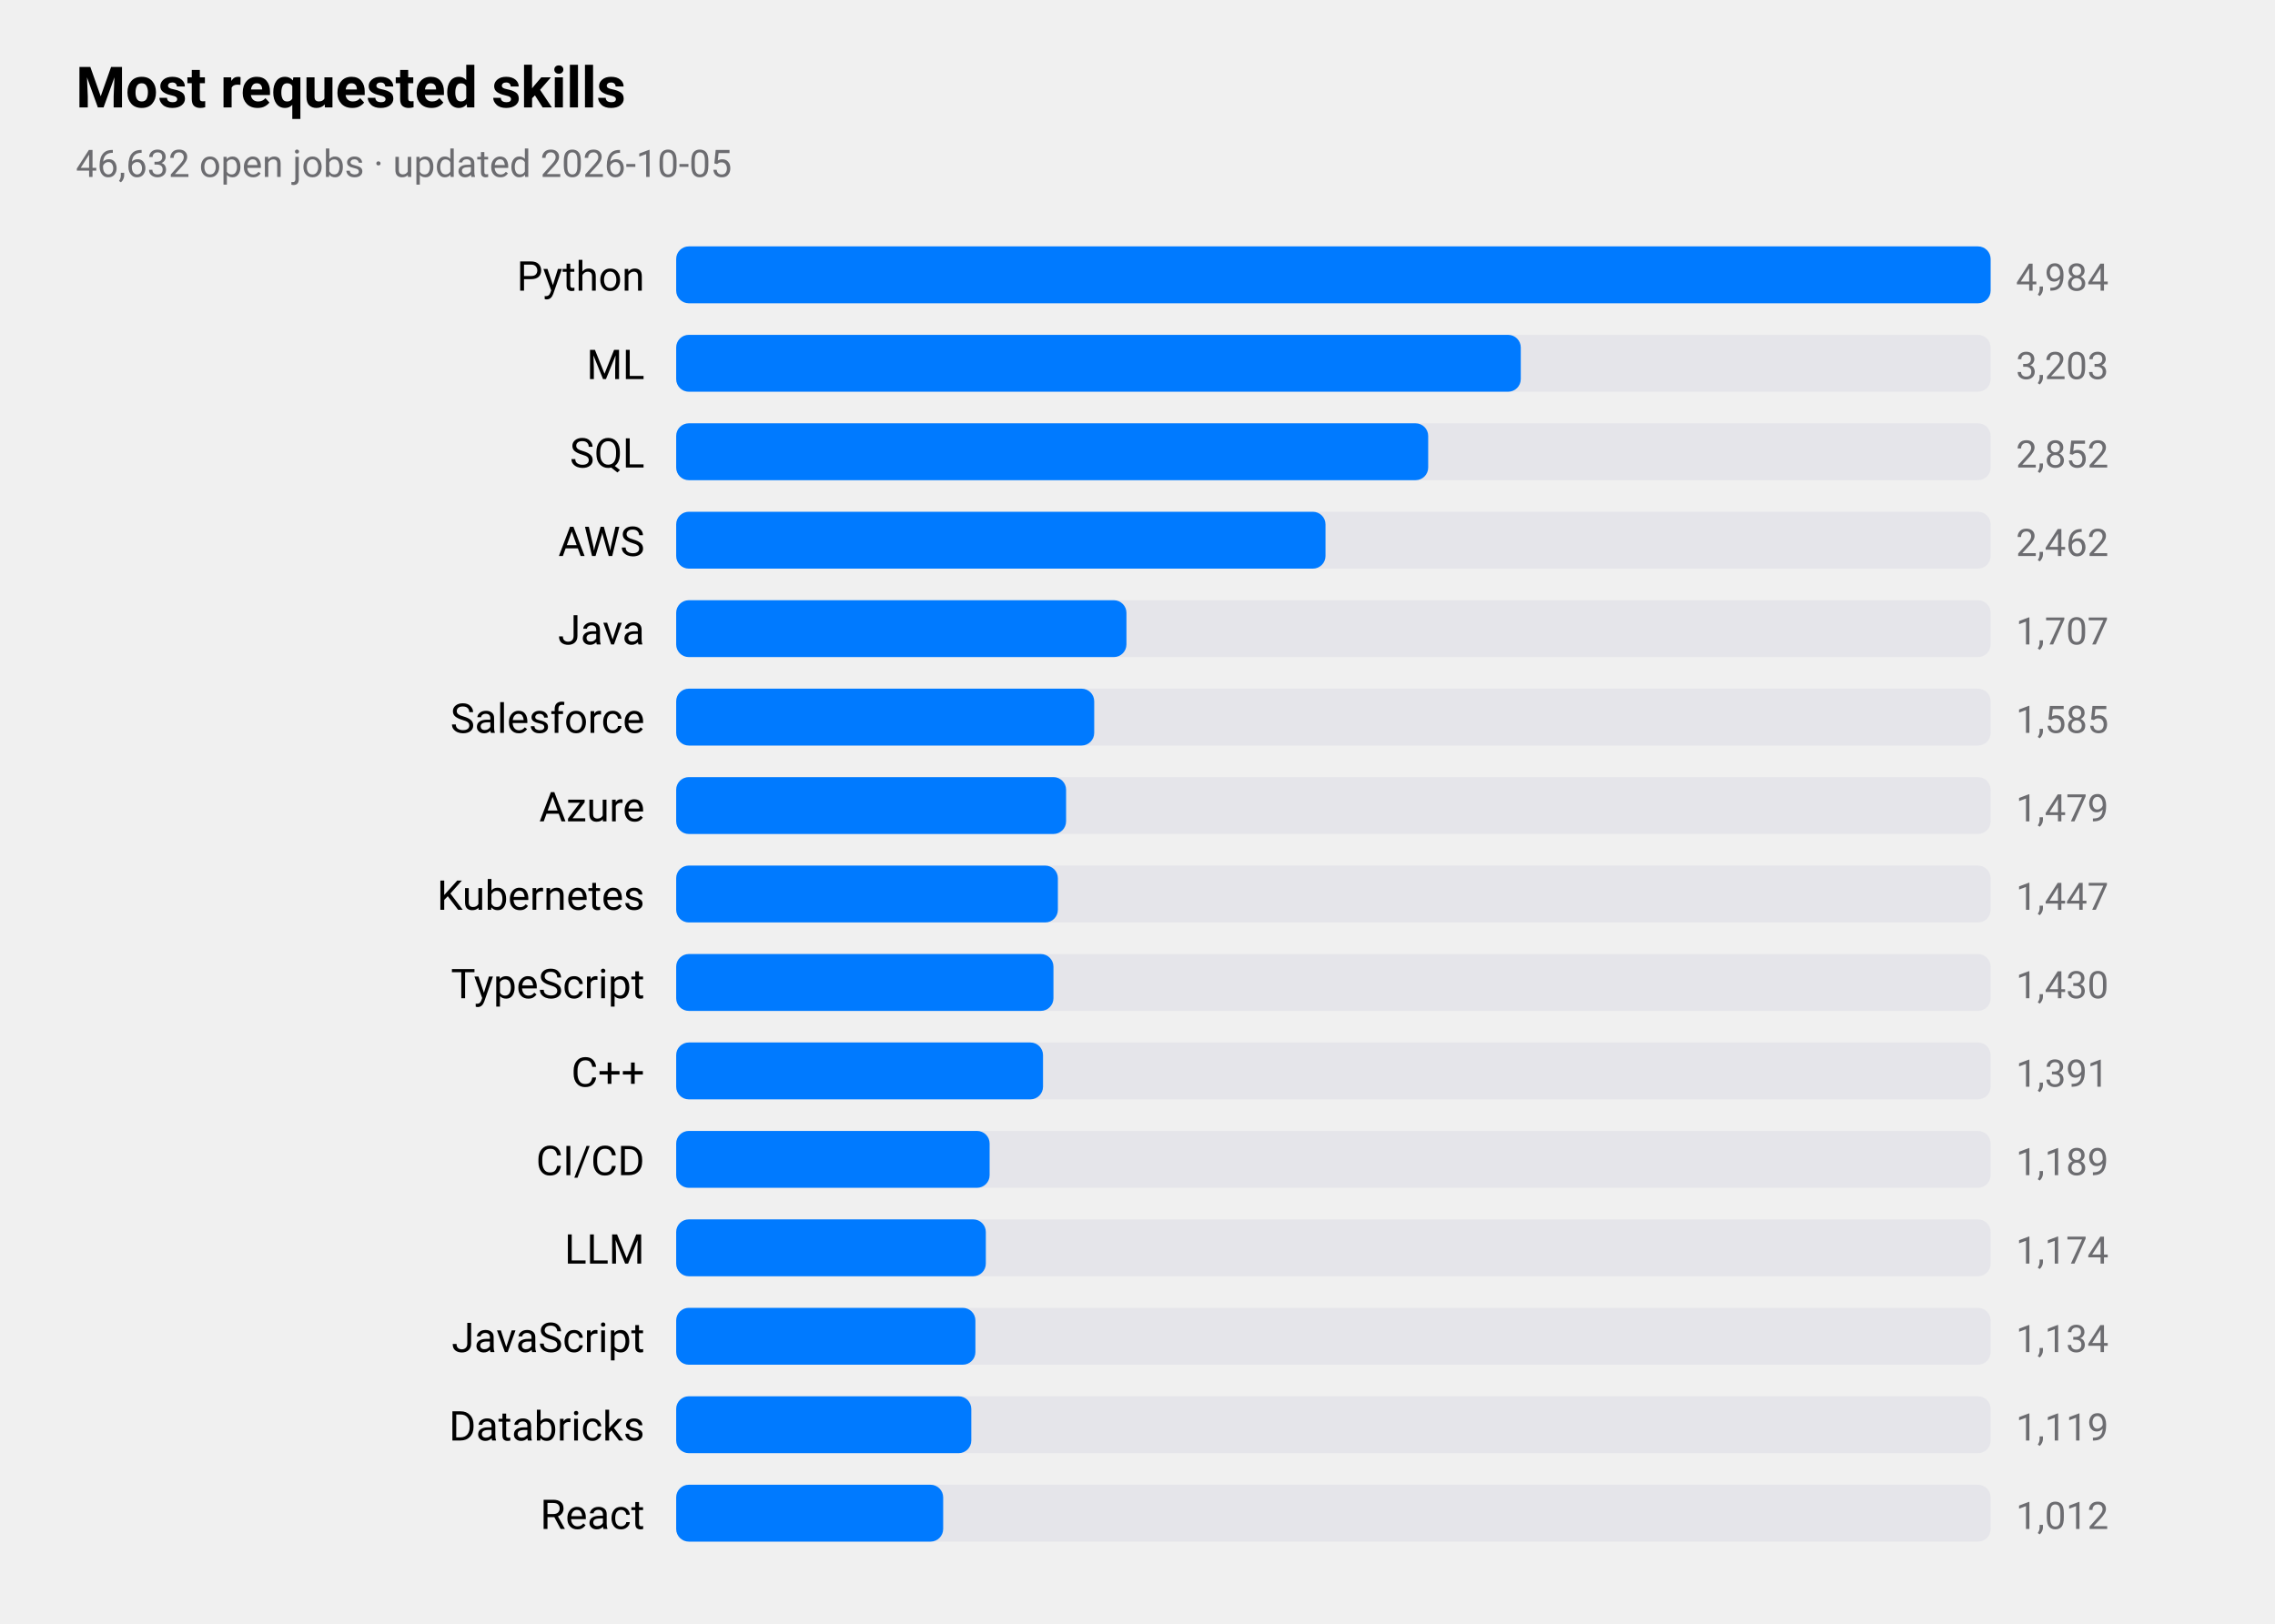
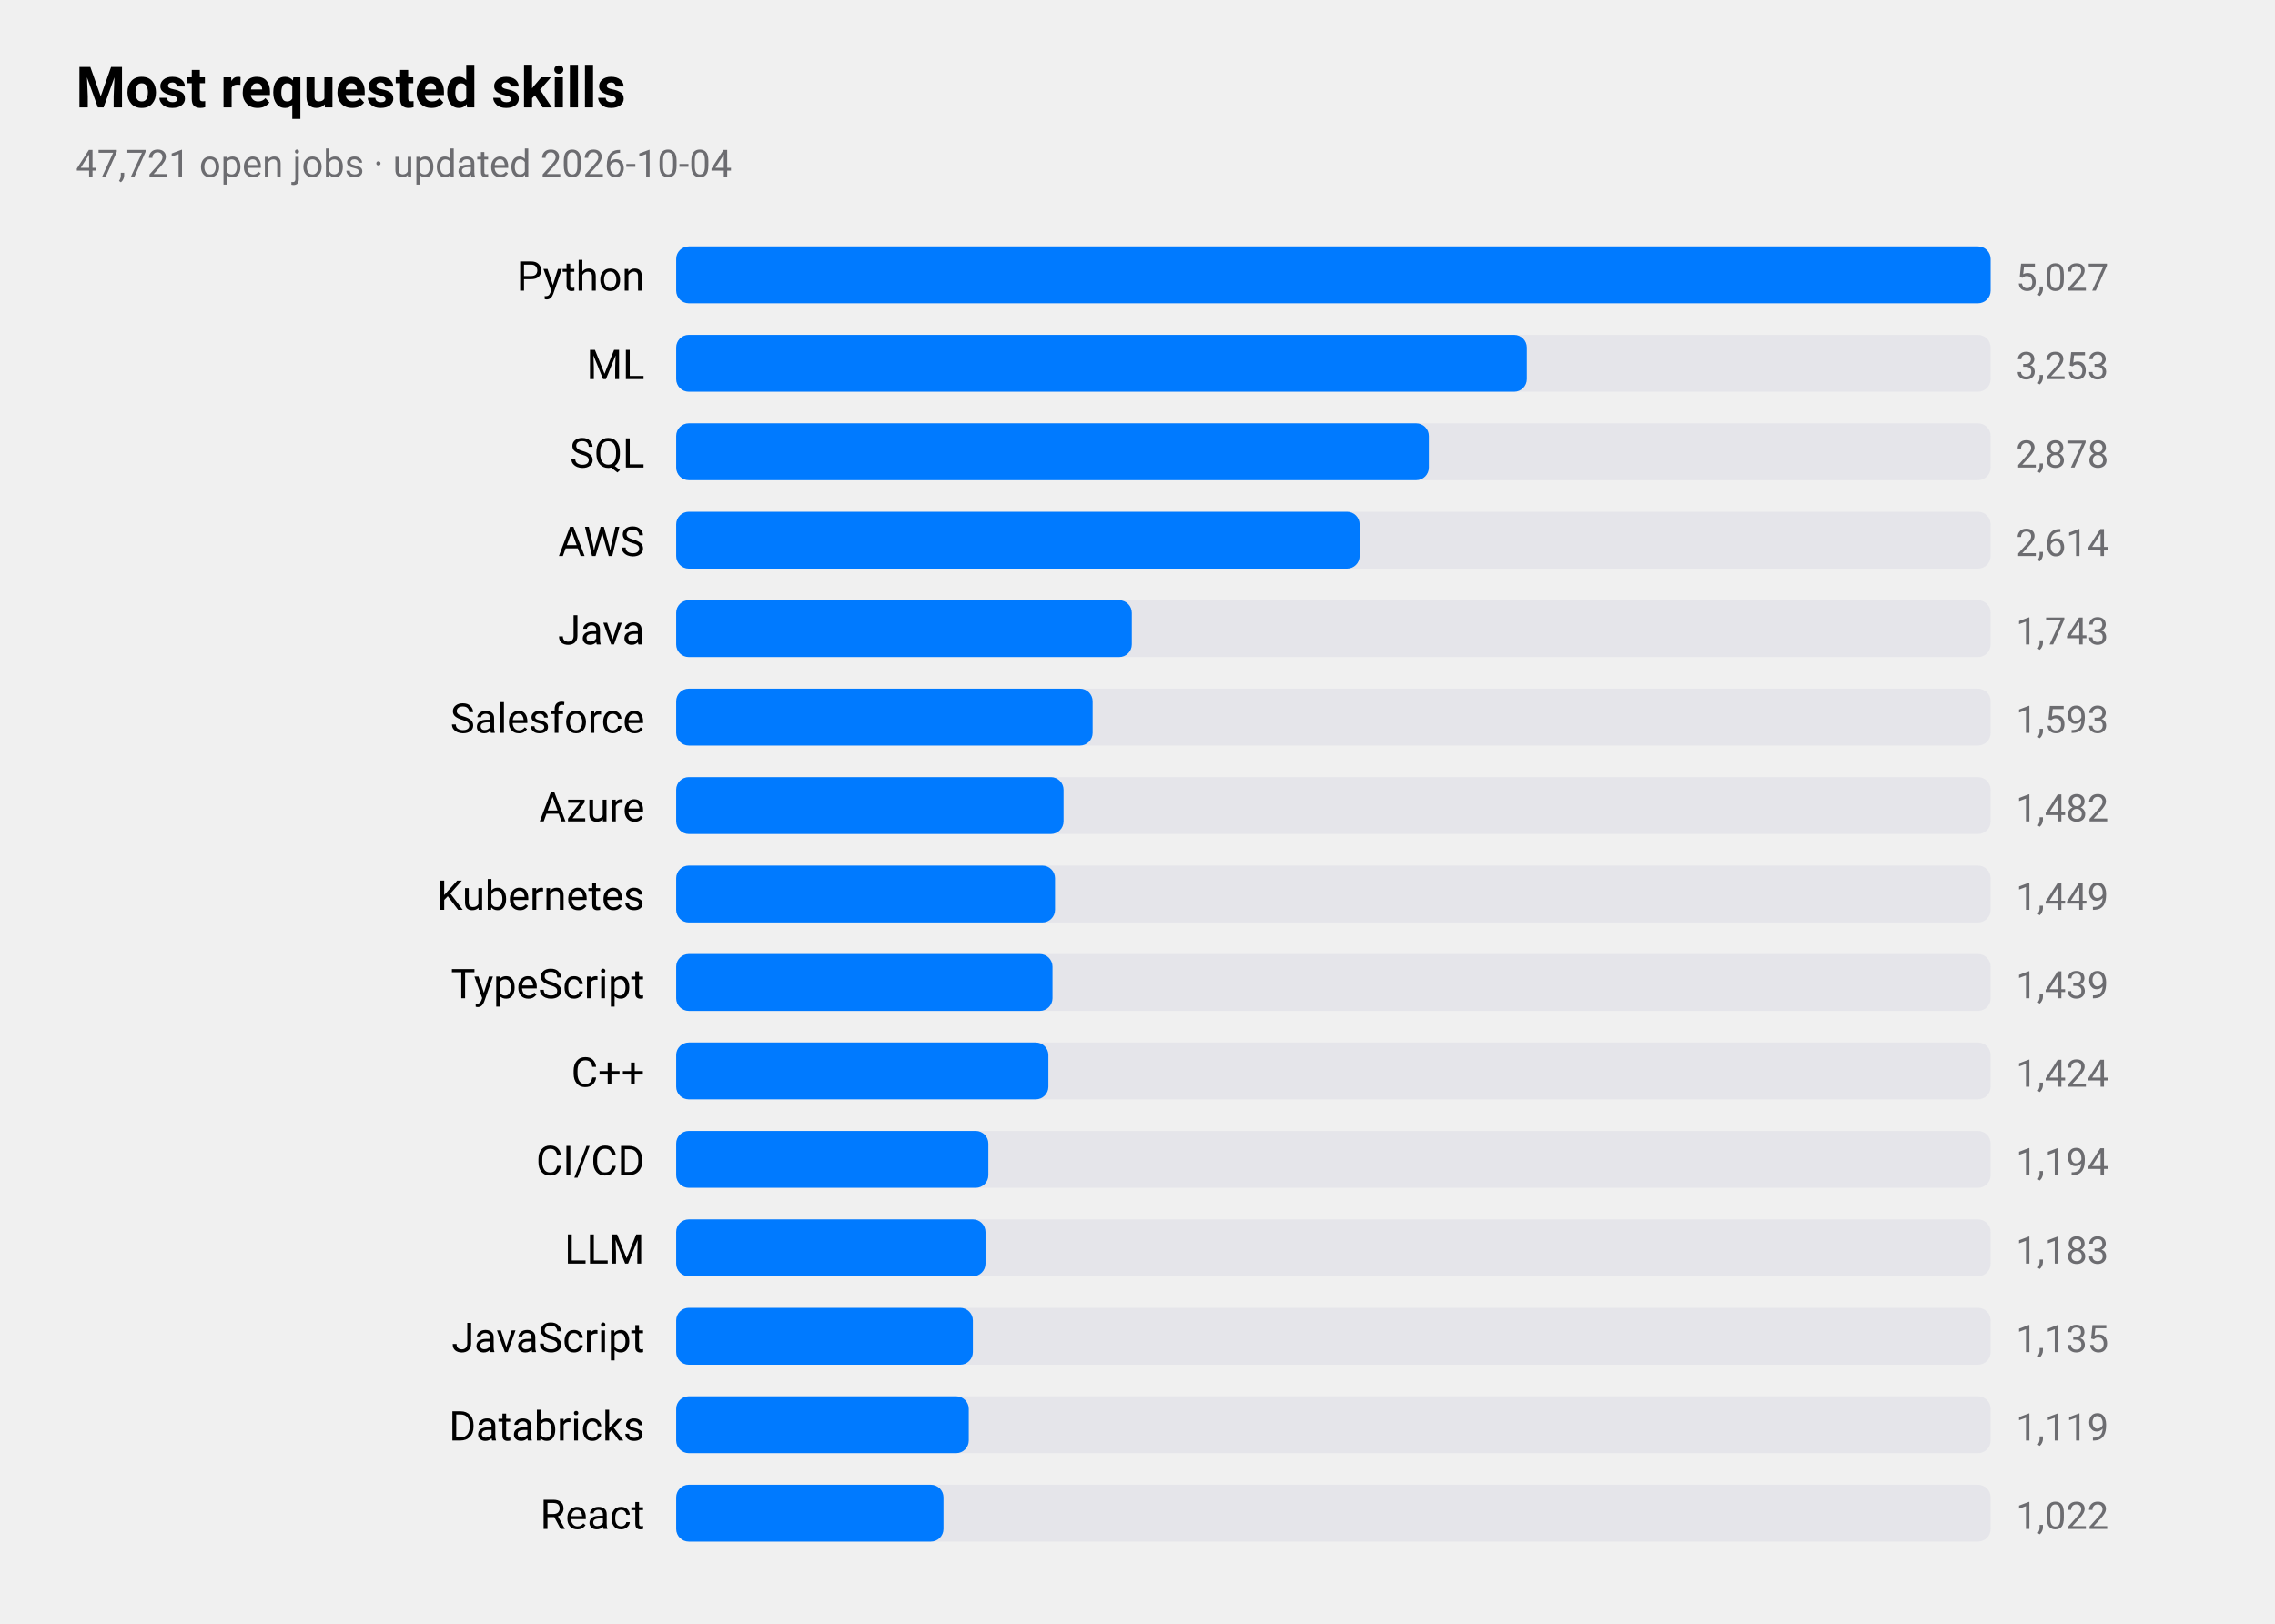
<svg xmlns="http://www.w3.org/2000/svg" viewBox="0 0 720 514" width="720" height="514" role="img" aria-label="Most requested skills">
  <style>
text{font-family:-apple-system,BlinkMacSystemFont,"SF Pro Text","Helvetica Neue","Segoe UI",Roboto,sans-serif;fill:#000}
.sub,.val,.axis{fill:#6c6c70}.bar{fill:#007aff}.track{fill:#e5e5ea}.grid{stroke:#d1d1d6}
.l1{fill:none;stroke:#007aff;stroke-width:2.5}.d1{fill:#007aff}.l2{fill:none;stroke:#ff9500;stroke-width:2.5}.d2{fill:#ff9500}
.l3{fill:none;stroke:#34c759;stroke-width:2.5}.d3{fill:#34c759}.l4{fill:none;stroke:#af52de;stroke-width:2.5}.d4{fill:#af52de}
.l5{fill:none;stroke:#ff3b30;stroke-width:2.5}.d5{fill:#ff3b30}.l6{fill:none;stroke:#00b8d4;stroke-width:2.5}.d6{fill:#00b8d4}
@media(prefers-color-scheme:dark){text{fill:#fff}.sub,.val,.axis{fill:#98989d}.bar{fill:#0a84ff}.track{fill:#2c2c2e}.grid{stroke:#38383a}
.l1{stroke:#0a84ff}.d1{fill:#0a84ff}.l2{stroke:#ff9f0a}.d2{fill:#ff9f0a}
.l3{stroke:#30d158}.d3{fill:#30d158}.l4{stroke:#bf5af2}.d4{fill:#bf5af2}.l5{stroke:#ff453a}.d5{fill:#ff453a}.l6{stroke:#40cbe0}.d6{fill:#40cbe0}}
</style>
  <text x="24" y="34" font-size="18" font-weight="600">Most requested skills</text>
-   <text class="sub" x="24" y="56" font-size="12">46,632 open jobs · updated 2026-10-05</text>
+   <text class="sub" x="24" y="56" font-size="12">47,721 open jobs · updated 2026-10-04</text>
  <text x="204" y="92" font-size="13" text-anchor="end">Python</text>
  <rect class="track" x="214" y="78" width="416" height="18" rx="4" />
  <rect class="bar" x="214" y="78" width="416.0" height="18" rx="4" />
-   <text class="val" x="638" y="92" font-size="12">4,984</text>
+   <text class="val" x="638" y="92" font-size="12">5,027</text>
  <text x="204" y="120" font-size="13" text-anchor="end">ML</text>
  <rect class="track" x="214" y="106" width="416" height="18" rx="4" />
-   <rect class="bar" x="214" y="106" width="267.3" height="18" rx="4" />
-   <text class="val" x="638" y="120" font-size="12">3,203</text>
+   <rect class="bar" x="214" y="106" width="269.2" height="18" rx="4" />
+   <text class="val" x="638" y="120" font-size="12">3,253</text>
  <text x="204" y="148" font-size="13" text-anchor="end">SQL</text>
  <rect class="track" x="214" y="134" width="416" height="18" rx="4" />
-   <rect class="bar" x="214" y="134" width="238.0" height="18" rx="4" />
-   <text class="val" x="638" y="148" font-size="12">2,852</text>
+   <rect class="bar" x="214" y="134" width="238.2" height="18" rx="4" />
+   <text class="val" x="638" y="148" font-size="12">2,878</text>
  <text x="204" y="176" font-size="13" text-anchor="end">AWS</text>
  <rect class="track" x="214" y="162" width="416" height="18" rx="4" />
-   <rect class="bar" x="214" y="162" width="205.5" height="18" rx="4" />
-   <text class="val" x="638" y="176" font-size="12">2,462</text>
+   <rect class="bar" x="214" y="162" width="216.3" height="18" rx="4" />
+   <text class="val" x="638" y="176" font-size="12">2,614</text>
  <text x="204" y="204" font-size="13" text-anchor="end">Java</text>
  <rect class="track" x="214" y="190" width="416" height="18" rx="4" />
-   <rect class="bar" x="214" y="190" width="142.5" height="18" rx="4" />
-   <text class="val" x="638" y="204" font-size="12">1,707</text>
+   <rect class="bar" x="214" y="190" width="144.2" height="18" rx="4" />
+   <text class="val" x="638" y="204" font-size="12">1,743</text>
  <text x="204" y="232" font-size="13" text-anchor="end">Salesforce</text>
  <rect class="track" x="214" y="218" width="416" height="18" rx="4" />
-   <rect class="bar" x="214" y="218" width="132.3" height="18" rx="4" />
-   <text class="val" x="638" y="232" font-size="12">1,585</text>
+   <rect class="bar" x="214" y="218" width="131.8" height="18" rx="4" />
+   <text class="val" x="638" y="232" font-size="12">1,593</text>
  <text x="204" y="260" font-size="13" text-anchor="end">Azure</text>
  <rect class="track" x="214" y="246" width="416" height="18" rx="4" />
-   <rect class="bar" x="214" y="246" width="123.4" height="18" rx="4" />
-   <text class="val" x="638" y="260" font-size="12">1,479</text>
+   <rect class="bar" x="214" y="246" width="122.6" height="18" rx="4" />
+   <text class="val" x="638" y="260" font-size="12">1,482</text>
  <text x="204" y="288" font-size="13" text-anchor="end">Kubernetes</text>
  <rect class="track" x="214" y="274" width="416" height="18" rx="4" />
-   <rect class="bar" x="214" y="274" width="120.8" height="18" rx="4" />
-   <text class="val" x="638" y="288" font-size="12">1,447</text>
+   <rect class="bar" x="214" y="274" width="119.9" height="18" rx="4" />
+   <text class="val" x="638" y="288" font-size="12">1,449</text>
  <text x="204" y="316" font-size="13" text-anchor="end">TypeScript</text>
  <rect class="track" x="214" y="302" width="416" height="18" rx="4" />
-   <rect class="bar" x="214" y="302" width="119.4" height="18" rx="4" />
-   <text class="val" x="638" y="316" font-size="12">1,430</text>
+   <rect class="bar" x="214" y="302" width="119.1" height="18" rx="4" />
+   <text class="val" x="638" y="316" font-size="12">1,439</text>
  <text x="204" y="344" font-size="13" text-anchor="end">C++</text>
  <rect class="track" x="214" y="330" width="416" height="18" rx="4" />
-   <rect class="bar" x="214" y="330" width="116.1" height="18" rx="4" />
-   <text class="val" x="638" y="344" font-size="12">1,391</text>
+   <rect class="bar" x="214" y="330" width="117.8" height="18" rx="4" />
+   <text class="val" x="638" y="344" font-size="12">1,424</text>
  <text x="204" y="372" font-size="13" text-anchor="end">CI/CD</text>
  <rect class="track" x="214" y="358" width="416" height="18" rx="4" />
-   <rect class="bar" x="214" y="358" width="99.2" height="18" rx="4" />
-   <text class="val" x="638" y="372" font-size="12">1,189</text>
+   <rect class="bar" x="214" y="358" width="98.8" height="18" rx="4" />
+   <text class="val" x="638" y="372" font-size="12">1,194</text>
  <text x="204" y="400" font-size="13" text-anchor="end">LLM</text>
  <rect class="track" x="214" y="386" width="416" height="18" rx="4" />
-   <rect class="bar" x="214" y="386" width="98.0" height="18" rx="4" />
-   <text class="val" x="638" y="400" font-size="12">1,174</text>
+   <rect class="bar" x="214" y="386" width="97.9" height="18" rx="4" />
+   <text class="val" x="638" y="400" font-size="12">1,183</text>
  <text x="204" y="428" font-size="13" text-anchor="end">JavaScript</text>
  <rect class="track" x="214" y="414" width="416" height="18" rx="4" />
-   <rect class="bar" x="214" y="414" width="94.7" height="18" rx="4" />
-   <text class="val" x="638" y="428" font-size="12">1,134</text>
+   <rect class="bar" x="214" y="414" width="93.9" height="18" rx="4" />
+   <text class="val" x="638" y="428" font-size="12">1,135</text>
  <text x="204" y="456" font-size="13" text-anchor="end">Databricks</text>
  <rect class="track" x="214" y="442" width="416" height="18" rx="4" />
-   <rect class="bar" x="214" y="442" width="93.4" height="18" rx="4" />
+   <rect class="bar" x="214" y="442" width="92.6" height="18" rx="4" />
  <text class="val" x="638" y="456" font-size="12">1,119</text>
  <text x="204" y="484" font-size="13" text-anchor="end">React</text>
  <rect class="track" x="214" y="470" width="416" height="18" rx="4" />
-   <rect class="bar" x="214" y="470" width="84.5" height="18" rx="4" />
-   <text class="val" x="638" y="484" font-size="12">1,012</text>
+   <rect class="bar" x="214" y="470" width="84.6" height="18" rx="4" />
+   <text class="val" x="638" y="484" font-size="12">1,022</text>
</svg>
